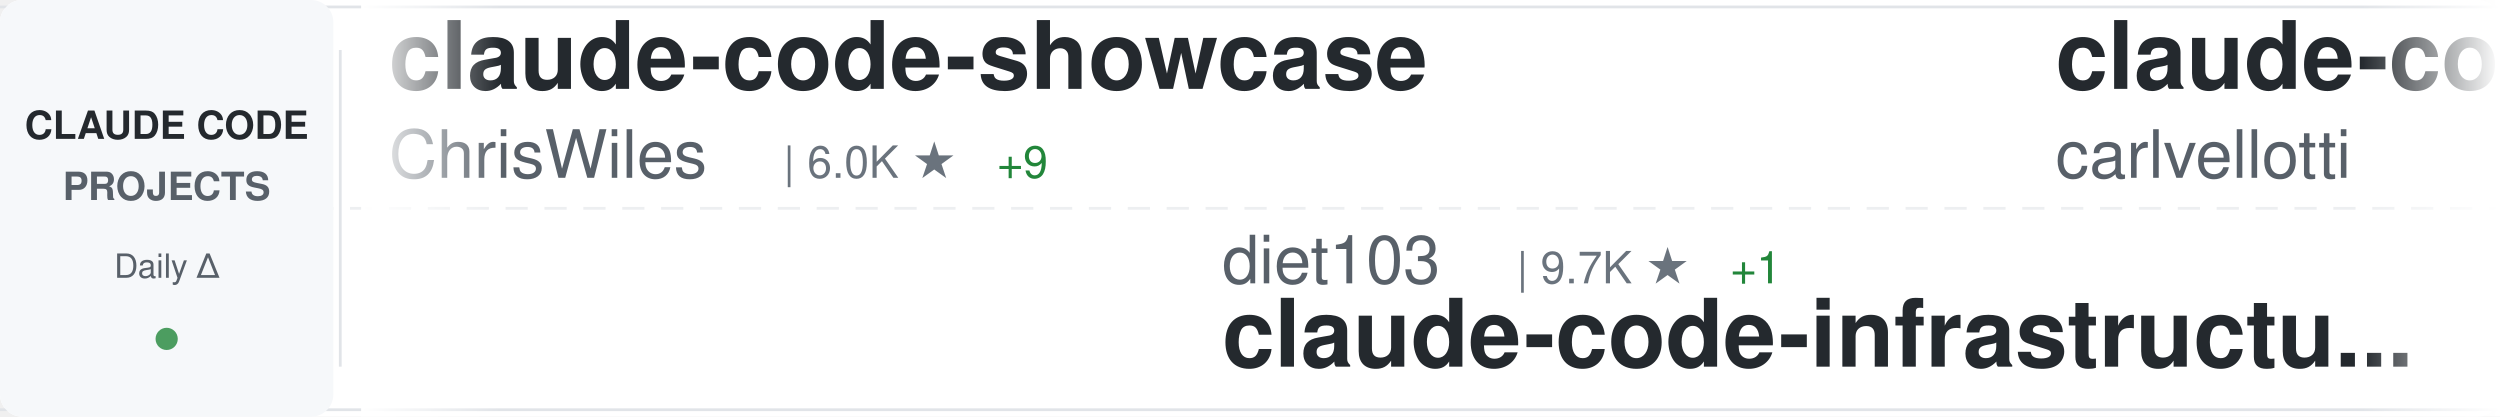
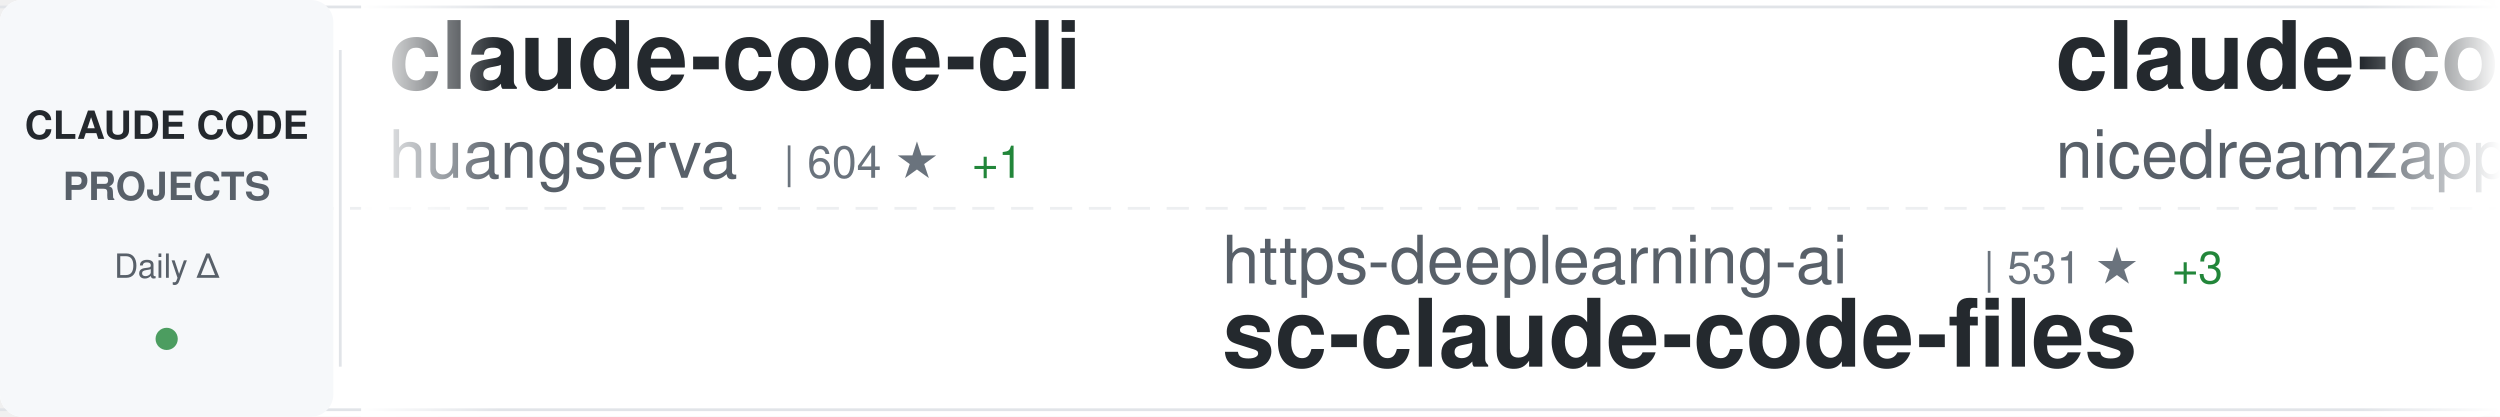
<svg xmlns="http://www.w3.org/2000/svg" width="900" height="150">
  <defs>
    <linearGradient id="awesomeLeftFade" x1="0%" y1="0%" x2="100%" y2="0%">
      <stop offset="0%" style="stop-color:#ffffff;stop-opacity:1" />
      <stop offset="100%" style="stop-color:#ffffff;stop-opacity:0" />
    </linearGradient>
    <linearGradient id="awesomeRightFade" x1="0%" y1="0%" x2="100%" y2="0%">
      <stop offset="0%" style="stop-color:#ffffff;stop-opacity:0" />
      <stop offset="100%" style="stop-color:#ffffff;stop-opacity:1" />
    </linearGradient>
  </defs>
  <rect width="900" height="150" fill="#ffffff" rx="8" />
  <rect x="0" y="2" width="900" height="1" fill="#e1e4e8" />
  <rect x="0" y="147" width="900" height="1" fill="#e1e4e8" />
  <line x1="0" y1="75" x2="900" y2="75" stroke="#e1e4e8" stroke-width="1" stroke-dasharray="8 6" opacity="0.6" />
  <rect x="0" y="0" width="120" height="150" fill="#f6f8fa" rx="8" />
  <text x="60" y="50" font-family="-apple-system, BlinkMacSystemFont, 'Segoe UI', Helvetica, Arial, sans-serif" font-size="14" font-weight="600" fill="#24292e" text-anchor="middle">CLAUDE CODE</text>
  <text x="60" y="72" font-family="-apple-system, BlinkMacSystemFont, 'Segoe UI', Helvetica, Arial, sans-serif" font-size="14" font-weight="600" fill="#586069" text-anchor="middle">PROJECTS</text>
  <text x="60" y="100" font-family="-apple-system, BlinkMacSystemFont, 'Segoe UI', Helvetica, Arial, sans-serif" font-size="12" font-weight="500" fill="#586069" text-anchor="middle">Daily Δ</text>
  <circle cx="60" cy="122" r="4" fill="#22863a" opacity="0.8" />
  <rect x="122" y="18" width="1" height="114" fill="#e1e4e8" />
  <clipPath id="awesomeTickerClip">
    <rect x="130" y="0" width="770" height="150" />
  </clipPath>
  <g clip-path="url(#awesomeTickerClip)">
    <g id="awesomeTickerItems">
      <animateTransform attributeName="transform" attributeType="XML" type="translate" from="0 0" to="-3000 0" dur="54s" repeatCount="indefinite" />
      <g transform="translate(0, 0)">
-         <text x="140" y="32" font-family="-apple-system, BlinkMacSystemFont, 'Segoe UI', Helvetica, Arial, sans-serif" font-size="34" font-weight="600" fill="#24292e">claude-code-showcase</text>
-         <text x="140" y="64" font-family="-apple-system, BlinkMacSystemFont, 'Segoe UI', Helvetica, Arial, sans-serif" font-size="24" font-weight="400" fill="#586069">ChrisWiles</text>
-         <text x="282" y="64" font-family="-apple-system, BlinkMacSystemFont, 'Segoe UI', Helvetica, Arial, sans-serif" font-size="16" font-weight="500" fill="#6a737d">| 6.0K ★</text>
-         <text x="359" y="64" font-family="-apple-system, BlinkMacSystemFont, 'Segoe UI', Helvetica, Arial, sans-serif" font-size="16" font-weight="500" fill="#22863a"> +9</text>
+         <text x="140" y="32" font-family="-apple-system, BlinkMacSystemFont, 'Segoe UI', Helvetica, Arial, sans-serif" font-size="34" font-weight="600" fill="#24292e">claude-code-cli</text>
+         <text x="140" y="64" font-family="-apple-system, BlinkMacSystemFont, 'Segoe UI', Helvetica, Arial, sans-serif" font-size="24" font-weight="400" fill="#586069">huangserva</text>
+         <text x="282" y="64" font-family="-apple-system, BlinkMacSystemFont, 'Segoe UI', Helvetica, Arial, sans-serif" font-size="16" font-weight="500" fill="#6a737d">| 604 ★</text>
+         <text x="350" y="64" font-family="-apple-system, BlinkMacSystemFont, 'Segoe UI', Helvetica, Arial, sans-serif" font-size="16" font-weight="500" fill="#22863a"> +1</text>
      </g>
      <g transform="translate(300, 0)">
-         <text x="140" y="102" font-family="-apple-system, BlinkMacSystemFont, 'Segoe UI', Helvetica, Arial, sans-serif" font-size="24" font-weight="400" fill="#586069">diet103</text>
-         <text x="246" y="102" font-family="-apple-system, BlinkMacSystemFont, 'Segoe UI', Helvetica, Arial, sans-serif" font-size="16" font-weight="500" fill="#6a737d">| 9.7K ★</text>
-         <text x="323" y="102" font-family="-apple-system, BlinkMacSystemFont, 'Segoe UI', Helvetica, Arial, sans-serif" font-size="16" font-weight="500" fill="#22863a"> +1</text>
-         <text x="140" y="132" font-family="-apple-system, BlinkMacSystemFont, 'Segoe UI', Helvetica, Arial, sans-serif" font-size="34" font-weight="600" fill="#24292e">claude-code-infrastructu...</text>
+         <text x="140" y="102" font-family="-apple-system, BlinkMacSystemFont, 'Segoe UI', Helvetica, Arial, sans-serif" font-size="24" font-weight="400" fill="#586069">https-deeplearning-ai</text>
+         <text x="414" y="102" font-family="-apple-system, BlinkMacSystemFont, 'Segoe UI', Helvetica, Arial, sans-serif" font-size="16" font-weight="500" fill="#6a737d">| 531 ★</text>
+         <text x="482" y="102" font-family="-apple-system, BlinkMacSystemFont, 'Segoe UI', Helvetica, Arial, sans-serif" font-size="16" font-weight="500" fill="#22863a"> +3</text>
+         <text x="140" y="132" font-family="-apple-system, BlinkMacSystemFont, 'Segoe UI', Helvetica, Arial, sans-serif" font-size="34" font-weight="600" fill="#24292e">sc-claude-code-files</text>
      </g>
      <g transform="translate(600, 0)">
-         <text x="140" y="32" font-family="-apple-system, BlinkMacSystemFont, 'Segoe UI', Helvetica, Arial, sans-serif" font-size="34" font-weight="600" fill="#24292e">claude-code-pm-course</text>
-         <text x="140" y="64" font-family="-apple-system, BlinkMacSystemFont, 'Segoe UI', Helvetica, Arial, sans-serif" font-size="24" font-weight="400" fill="#586069">carlvellotti</text>
-         <text x="306" y="64" font-family="-apple-system, BlinkMacSystemFont, 'Segoe UI', Helvetica, Arial, sans-serif" font-size="16" font-weight="500" fill="#6a737d">| 2.1K ★</text>
+         <text x="140" y="32" font-family="-apple-system, BlinkMacSystemFont, 'Segoe UI', Helvetica, Arial, sans-serif" font-size="34" font-weight="600" fill="#24292e">claude-code-local</text>
+         <text x="140" y="64" font-family="-apple-system, BlinkMacSystemFont, 'Segoe UI', Helvetica, Arial, sans-serif" font-size="24" font-weight="400" fill="#586069">nicedreamzapp</text>
+         <text x="318" y="64" font-family="-apple-system, BlinkMacSystemFont, 'Segoe UI', Helvetica, Arial, sans-serif" font-size="16" font-weight="500" fill="#6a737d">| 2.8K ★</text>
+         <text x="395" y="64" font-family="-apple-system, BlinkMacSystemFont, 'Segoe UI', Helvetica, Arial, sans-serif" font-size="16" font-weight="500" fill="#22863a"> +25</text>
+       </g>
+       <g transform="translate(900, 0)">
+         <text x="140" y="102" font-family="-apple-system, BlinkMacSystemFont, 'Segoe UI', Helvetica, Arial, sans-serif" font-size="24" font-weight="400" fill="#586069">Yuyz0112</text>
+         <text x="258" y="102" font-family="-apple-system, BlinkMacSystemFont, 'Segoe UI', Helvetica, Arial, sans-serif" font-size="16" font-weight="500" fill="#6a737d">| 2.4K ★</text>
+         <text x="140" y="132" font-family="-apple-system, BlinkMacSystemFont, 'Segoe UI', Helvetica, Arial, sans-serif" font-size="34" font-weight="600" fill="#24292e">claude-code-reverse</text>
+       </g>
+       <g transform="translate(1200, 0)">
+         <text x="140" y="32" font-family="-apple-system, BlinkMacSystemFont, 'Segoe UI', Helvetica, Arial, sans-serif" font-size="34" font-weight="600" fill="#24292e">oh-my-claudecode</text>
+         <text x="140" y="64" font-family="-apple-system, BlinkMacSystemFont, 'Segoe UI', Helvetica, Arial, sans-serif" font-size="24" font-weight="400" fill="#586069">Yeachan-Heo</text>
+         <text x="294" y="64" font-family="-apple-system, BlinkMacSystemFont, 'Segoe UI', Helvetica, Arial, sans-serif" font-size="16" font-weight="500" fill="#6a737d">| 36.6K ★</text>
+         <text x="380" y="64" font-family="-apple-system, BlinkMacSystemFont, 'Segoe UI', Helvetica, Arial, sans-serif" font-size="16" font-weight="500" fill="#22863a"> +53</text>
+       </g>
+       <g transform="translate(1500, 0)">
+         <text x="140" y="102" font-family="-apple-system, BlinkMacSystemFont, 'Segoe UI', Helvetica, Arial, sans-serif" font-size="24" font-weight="400" fill="#586069">lintsinghua</text>
+         <text x="294" y="102" font-family="-apple-system, BlinkMacSystemFont, 'Segoe UI', Helvetica, Arial, sans-serif" font-size="16" font-weight="500" fill="#6a737d">| 3.7K ★</text>
+         <text x="371" y="102" font-family="-apple-system, BlinkMacSystemFont, 'Segoe UI', Helvetica, Arial, sans-serif" font-size="16" font-weight="500" fill="#22863a"> +11</text>
+         <text x="140" y="132" font-family="-apple-system, BlinkMacSystemFont, 'Segoe UI', Helvetica, Arial, sans-serif" font-size="34" font-weight="600" fill="#24292e">claude-code-book</text>
+       </g>
+       <g transform="translate(1800, 0)">
+         <text x="140" y="32" font-family="-apple-system, BlinkMacSystemFont, 'Segoe UI', Helvetica, Arial, sans-serif" font-size="34" font-weight="600" fill="#24292e">claude-code-prompts</text>
+         <text x="140" y="64" font-family="-apple-system, BlinkMacSystemFont, 'Segoe UI', Helvetica, Arial, sans-serif" font-size="24" font-weight="400" fill="#586069">repowise-dev</text>
+         <text x="306" y="64" font-family="-apple-system, BlinkMacSystemFont, 'Segoe UI', Helvetica, Arial, sans-serif" font-size="16" font-weight="500" fill="#6a737d">| 1.1K ★</text>
        <text x="383" y="64" font-family="-apple-system, BlinkMacSystemFont, 'Segoe UI', Helvetica, Arial, sans-serif" font-size="16" font-weight="500" fill="#22863a"> +2</text>
      </g>
-       <g transform="translate(900, 0)">
-         <text x="140" y="102" font-family="-apple-system, BlinkMacSystemFont, 'Segoe UI', Helvetica, Arial, sans-serif" font-size="24" font-weight="400" fill="#586069">huangjia2019</text>
-         <text x="306" y="102" font-family="-apple-system, BlinkMacSystemFont, 'Segoe UI', Helvetica, Arial, sans-serif" font-size="16" font-weight="500" fill="#6a737d">| 851 ★</text>
-         <text x="374" y="102" font-family="-apple-system, BlinkMacSystemFont, 'Segoe UI', Helvetica, Arial, sans-serif" font-size="16" font-weight="500" fill="#22863a"> +8</text>
-         <text x="140" y="132" font-family="-apple-system, BlinkMacSystemFont, 'Segoe UI', Helvetica, Arial, sans-serif" font-size="34" font-weight="600" fill="#24292e">claude-code-engineering</text>
-       </g>
-       <g transform="translate(1200, 0)">
-         <text x="140" y="32" font-family="-apple-system, BlinkMacSystemFont, 'Segoe UI', Helvetica, Arial, sans-serif" font-size="34" font-weight="600" fill="#24292e">pi-vs-claude-code</text>
-         <text x="140" y="64" font-family="-apple-system, BlinkMacSystemFont, 'Segoe UI', Helvetica, Arial, sans-serif" font-size="24" font-weight="400" fill="#586069">disler</text>
-         <text x="234" y="64" font-family="-apple-system, BlinkMacSystemFont, 'Segoe UI', Helvetica, Arial, sans-serif" font-size="16" font-weight="500" fill="#6a737d">| 1.4K ★</text>
-         <text x="311" y="64" font-family="-apple-system, BlinkMacSystemFont, 'Segoe UI', Helvetica, Arial, sans-serif" font-size="16" font-weight="500" fill="#22863a"> +6</text>
-       </g>
-       <g transform="translate(1500, 0)">
-         <text x="140" y="102" font-family="-apple-system, BlinkMacSystemFont, 'Segoe UI', Helvetica, Arial, sans-serif" font-size="24" font-weight="400" fill="#586069">repowise-dev</text>
-         <text x="306" y="102" font-family="-apple-system, BlinkMacSystemFont, 'Segoe UI', Helvetica, Arial, sans-serif" font-size="16" font-weight="500" fill="#6a737d">| 1.1K ★</text>
-         <text x="383" y="102" font-family="-apple-system, BlinkMacSystemFont, 'Segoe UI', Helvetica, Arial, sans-serif" font-size="16" font-weight="500" fill="#22863a"> +3</text>
-         <text x="140" y="132" font-family="-apple-system, BlinkMacSystemFont, 'Segoe UI', Helvetica, Arial, sans-serif" font-size="34" font-weight="600" fill="#24292e">claude-code-prompts</text>
-       </g>
-       <g transform="translate(1800, 0)">
-         <text x="140" y="32" font-family="-apple-system, BlinkMacSystemFont, 'Segoe UI', Helvetica, Arial, sans-serif" font-size="34" font-weight="600" fill="#24292e">claude-code-analysis</text>
-         <text x="140" y="64" font-family="-apple-system, BlinkMacSystemFont, 'Segoe UI', Helvetica, Arial, sans-serif" font-size="24" font-weight="400" fill="#586069">liuup</text>
-         <text x="222" y="64" font-family="-apple-system, BlinkMacSystemFont, 'Segoe UI', Helvetica, Arial, sans-serif" font-size="16" font-weight="500" fill="#6a737d">| 3.2K ★</text>
-         <text x="299" y="64" font-family="-apple-system, BlinkMacSystemFont, 'Segoe UI', Helvetica, Arial, sans-serif" font-size="16" font-weight="500" fill="#22863a"> +23</text>
-       </g>
      <g transform="translate(2100, 0)">
-         <text x="140" y="102" font-family="-apple-system, BlinkMacSystemFont, 'Segoe UI', Helvetica, Arial, sans-serif" font-size="24" font-weight="400" fill="#586069">VoltAgent</text>
-         <text x="270" y="102" font-family="-apple-system, BlinkMacSystemFont, 'Segoe UI', Helvetica, Arial, sans-serif" font-size="16" font-weight="500" fill="#6a737d">| 22.0K ★</text>
-         <text x="356" y="102" font-family="-apple-system, BlinkMacSystemFont, 'Segoe UI', Helvetica, Arial, sans-serif" font-size="16" font-weight="500" fill="#22863a"> +79</text>
-         <text x="140" y="132" font-family="-apple-system, BlinkMacSystemFont, 'Segoe UI', Helvetica, Arial, sans-serif" font-size="34" font-weight="600" fill="#24292e">awesome-claude-code-suba...</text>
+         <text x="140" y="102" font-family="-apple-system, BlinkMacSystemFont, 'Segoe UI', Helvetica, Arial, sans-serif" font-size="24" font-weight="400" fill="#586069">shanraisshan</text>
+         <text x="306" y="102" font-family="-apple-system, BlinkMacSystemFont, 'Segoe UI', Helvetica, Arial, sans-serif" font-size="16" font-weight="500" fill="#6a737d">| 58.2K ★</text>
+         <text x="392" y="102" font-family="-apple-system, BlinkMacSystemFont, 'Segoe UI', Helvetica, Arial, sans-serif" font-size="16" font-weight="500" fill="#22863a"> +197</text>
+         <text x="140" y="132" font-family="-apple-system, BlinkMacSystemFont, 'Segoe UI', Helvetica, Arial, sans-serif" font-size="34" font-weight="600" fill="#24292e">claude-code-best-practic...</text>
      </g>
      <g transform="translate(2400, 0)">
-         <text x="140" y="32" font-family="-apple-system, BlinkMacSystemFont, 'Segoe UI', Helvetica, Arial, sans-serif" font-size="34" font-weight="600" fill="#24292e">claude-code-router</text>
-         <text x="140" y="64" font-family="-apple-system, BlinkMacSystemFont, 'Segoe UI', Helvetica, Arial, sans-serif" font-size="24" font-weight="400" fill="#586069">musistudio</text>
-         <text x="282" y="64" font-family="-apple-system, BlinkMacSystemFont, 'Segoe UI', Helvetica, Arial, sans-serif" font-size="16" font-weight="500" fill="#6a737d">| 35.1K ★</text>
-         <text x="368" y="64" font-family="-apple-system, BlinkMacSystemFont, 'Segoe UI', Helvetica, Arial, sans-serif" font-size="16" font-weight="500" fill="#22863a"> +57</text>
+         <text x="140" y="32" font-family="-apple-system, BlinkMacSystemFont, 'Segoe UI', Helvetica, Arial, sans-serif" font-size="34" font-weight="600" fill="#24292e">claude-code-sourcemap</text>
+         <text x="140" y="64" font-family="-apple-system, BlinkMacSystemFont, 'Segoe UI', Helvetica, Arial, sans-serif" font-size="24" font-weight="400" fill="#586069">Hyper66666</text>
+         <text x="282" y="64" font-family="-apple-system, BlinkMacSystemFont, 'Segoe UI', Helvetica, Arial, sans-serif" font-size="16" font-weight="500" fill="#6a737d">| 215 ★</text>
      </g>
      <g transform="translate(2700, 0)">
-         <text x="140" y="102" font-family="-apple-system, BlinkMacSystemFont, 'Segoe UI', Helvetica, Arial, sans-serif" font-size="24" font-weight="400" fill="#586069">alejandrobalderas</text>
-         <text x="366" y="102" font-family="-apple-system, BlinkMacSystemFont, 'Segoe UI', Helvetica, Arial, sans-serif" font-size="16" font-weight="500" fill="#6a737d">| 2.2K ★</text>
-         <text x="443" y="102" font-family="-apple-system, BlinkMacSystemFont, 'Segoe UI', Helvetica, Arial, sans-serif" font-size="16" font-weight="500" fill="#22863a"> +3</text>
-         <text x="140" y="132" font-family="-apple-system, BlinkMacSystemFont, 'Segoe UI', Helvetica, Arial, sans-serif" font-size="34" font-weight="600" fill="#24292e">claude-code-from-source</text>
+         <text x="140" y="102" font-family="-apple-system, BlinkMacSystemFont, 'Segoe UI', Helvetica, Arial, sans-serif" font-size="24" font-weight="400" fill="#586069">carlvellotti</text>
+         <text x="306" y="102" font-family="-apple-system, BlinkMacSystemFont, 'Segoe UI', Helvetica, Arial, sans-serif" font-size="16" font-weight="500" fill="#6a737d">| 2.1K ★</text>
+         <text x="383" y="102" font-family="-apple-system, BlinkMacSystemFont, 'Segoe UI', Helvetica, Arial, sans-serif" font-size="16" font-weight="500" fill="#22863a"> +2</text>
+         <text x="140" y="132" font-family="-apple-system, BlinkMacSystemFont, 'Segoe UI', Helvetica, Arial, sans-serif" font-size="34" font-weight="600" fill="#24292e">claude-code-pm-course</text>
      </g>
      <g transform="translate(3000, 0)">
-         <text x="140" y="32" font-family="-apple-system, BlinkMacSystemFont, 'Segoe UI', Helvetica, Arial, sans-serif" font-size="34" font-weight="600" fill="#24292e">claude-code-showcase</text>
-         <text x="140" y="64" font-family="-apple-system, BlinkMacSystemFont, 'Segoe UI', Helvetica, Arial, sans-serif" font-size="24" font-weight="400" fill="#586069">ChrisWiles</text>
-         <text x="282" y="64" font-family="-apple-system, BlinkMacSystemFont, 'Segoe UI', Helvetica, Arial, sans-serif" font-size="16" font-weight="500" fill="#6a737d">| 6.0K ★</text>
-         <text x="359" y="64" font-family="-apple-system, BlinkMacSystemFont, 'Segoe UI', Helvetica, Arial, sans-serif" font-size="16" font-weight="500" fill="#22863a"> +9</text>
+         <text x="140" y="32" font-family="-apple-system, BlinkMacSystemFont, 'Segoe UI', Helvetica, Arial, sans-serif" font-size="34" font-weight="600" fill="#24292e">claude-code-cli</text>
+         <text x="140" y="64" font-family="-apple-system, BlinkMacSystemFont, 'Segoe UI', Helvetica, Arial, sans-serif" font-size="24" font-weight="400" fill="#586069">huangserva</text>
+         <text x="282" y="64" font-family="-apple-system, BlinkMacSystemFont, 'Segoe UI', Helvetica, Arial, sans-serif" font-size="16" font-weight="500" fill="#6a737d">| 604 ★</text>
+         <text x="350" y="64" font-family="-apple-system, BlinkMacSystemFont, 'Segoe UI', Helvetica, Arial, sans-serif" font-size="16" font-weight="500" fill="#22863a"> +1</text>
      </g>
      <g transform="translate(3300, 0)">
-         <text x="140" y="102" font-family="-apple-system, BlinkMacSystemFont, 'Segoe UI', Helvetica, Arial, sans-serif" font-size="24" font-weight="400" fill="#586069">diet103</text>
-         <text x="246" y="102" font-family="-apple-system, BlinkMacSystemFont, 'Segoe UI', Helvetica, Arial, sans-serif" font-size="16" font-weight="500" fill="#6a737d">| 9.7K ★</text>
-         <text x="323" y="102" font-family="-apple-system, BlinkMacSystemFont, 'Segoe UI', Helvetica, Arial, sans-serif" font-size="16" font-weight="500" fill="#22863a"> +1</text>
-         <text x="140" y="132" font-family="-apple-system, BlinkMacSystemFont, 'Segoe UI', Helvetica, Arial, sans-serif" font-size="34" font-weight="600" fill="#24292e">claude-code-infrastructu...</text>
+         <text x="140" y="102" font-family="-apple-system, BlinkMacSystemFont, 'Segoe UI', Helvetica, Arial, sans-serif" font-size="24" font-weight="400" fill="#586069">https-deeplearning-ai</text>
+         <text x="414" y="102" font-family="-apple-system, BlinkMacSystemFont, 'Segoe UI', Helvetica, Arial, sans-serif" font-size="16" font-weight="500" fill="#6a737d">| 531 ★</text>
+         <text x="482" y="102" font-family="-apple-system, BlinkMacSystemFont, 'Segoe UI', Helvetica, Arial, sans-serif" font-size="16" font-weight="500" fill="#22863a"> +3</text>
+         <text x="140" y="132" font-family="-apple-system, BlinkMacSystemFont, 'Segoe UI', Helvetica, Arial, sans-serif" font-size="34" font-weight="600" fill="#24292e">sc-claude-code-files</text>
      </g>
      <g transform="translate(3600, 0)">
-         <text x="140" y="32" font-family="-apple-system, BlinkMacSystemFont, 'Segoe UI', Helvetica, Arial, sans-serif" font-size="34" font-weight="600" fill="#24292e">claude-code-pm-course</text>
-         <text x="140" y="64" font-family="-apple-system, BlinkMacSystemFont, 'Segoe UI', Helvetica, Arial, sans-serif" font-size="24" font-weight="400" fill="#586069">carlvellotti</text>
-         <text x="306" y="64" font-family="-apple-system, BlinkMacSystemFont, 'Segoe UI', Helvetica, Arial, sans-serif" font-size="16" font-weight="500" fill="#6a737d">| 2.1K ★</text>
-         <text x="383" y="64" font-family="-apple-system, BlinkMacSystemFont, 'Segoe UI', Helvetica, Arial, sans-serif" font-size="16" font-weight="500" fill="#22863a"> +2</text>
+         <text x="140" y="32" font-family="-apple-system, BlinkMacSystemFont, 'Segoe UI', Helvetica, Arial, sans-serif" font-size="34" font-weight="600" fill="#24292e">claude-code-local</text>
+         <text x="140" y="64" font-family="-apple-system, BlinkMacSystemFont, 'Segoe UI', Helvetica, Arial, sans-serif" font-size="24" font-weight="400" fill="#586069">nicedreamzapp</text>
+         <text x="318" y="64" font-family="-apple-system, BlinkMacSystemFont, 'Segoe UI', Helvetica, Arial, sans-serif" font-size="16" font-weight="500" fill="#6a737d">| 2.8K ★</text>
+         <text x="395" y="64" font-family="-apple-system, BlinkMacSystemFont, 'Segoe UI', Helvetica, Arial, sans-serif" font-size="16" font-weight="500" fill="#22863a"> +25</text>
      </g>
      <g transform="translate(3900, 0)">
-         <text x="140" y="102" font-family="-apple-system, BlinkMacSystemFont, 'Segoe UI', Helvetica, Arial, sans-serif" font-size="24" font-weight="400" fill="#586069">huangjia2019</text>
-         <text x="306" y="102" font-family="-apple-system, BlinkMacSystemFont, 'Segoe UI', Helvetica, Arial, sans-serif" font-size="16" font-weight="500" fill="#6a737d">| 851 ★</text>
-         <text x="374" y="102" font-family="-apple-system, BlinkMacSystemFont, 'Segoe UI', Helvetica, Arial, sans-serif" font-size="16" font-weight="500" fill="#22863a"> +8</text>
-         <text x="140" y="132" font-family="-apple-system, BlinkMacSystemFont, 'Segoe UI', Helvetica, Arial, sans-serif" font-size="34" font-weight="600" fill="#24292e">claude-code-engineering</text>
+         <text x="140" y="102" font-family="-apple-system, BlinkMacSystemFont, 'Segoe UI', Helvetica, Arial, sans-serif" font-size="24" font-weight="400" fill="#586069">Yuyz0112</text>
+         <text x="258" y="102" font-family="-apple-system, BlinkMacSystemFont, 'Segoe UI', Helvetica, Arial, sans-serif" font-size="16" font-weight="500" fill="#6a737d">| 2.4K ★</text>
+         <text x="140" y="132" font-family="-apple-system, BlinkMacSystemFont, 'Segoe UI', Helvetica, Arial, sans-serif" font-size="34" font-weight="600" fill="#24292e">claude-code-reverse</text>
      </g>
    </g>
  </g>
  <rect x="130" y="0" width="50" height="150" fill="url(#awesomeLeftFade)" />
  <rect x="850" y="0" width="50" height="150" fill="url(#awesomeRightFade)" />
</svg>
